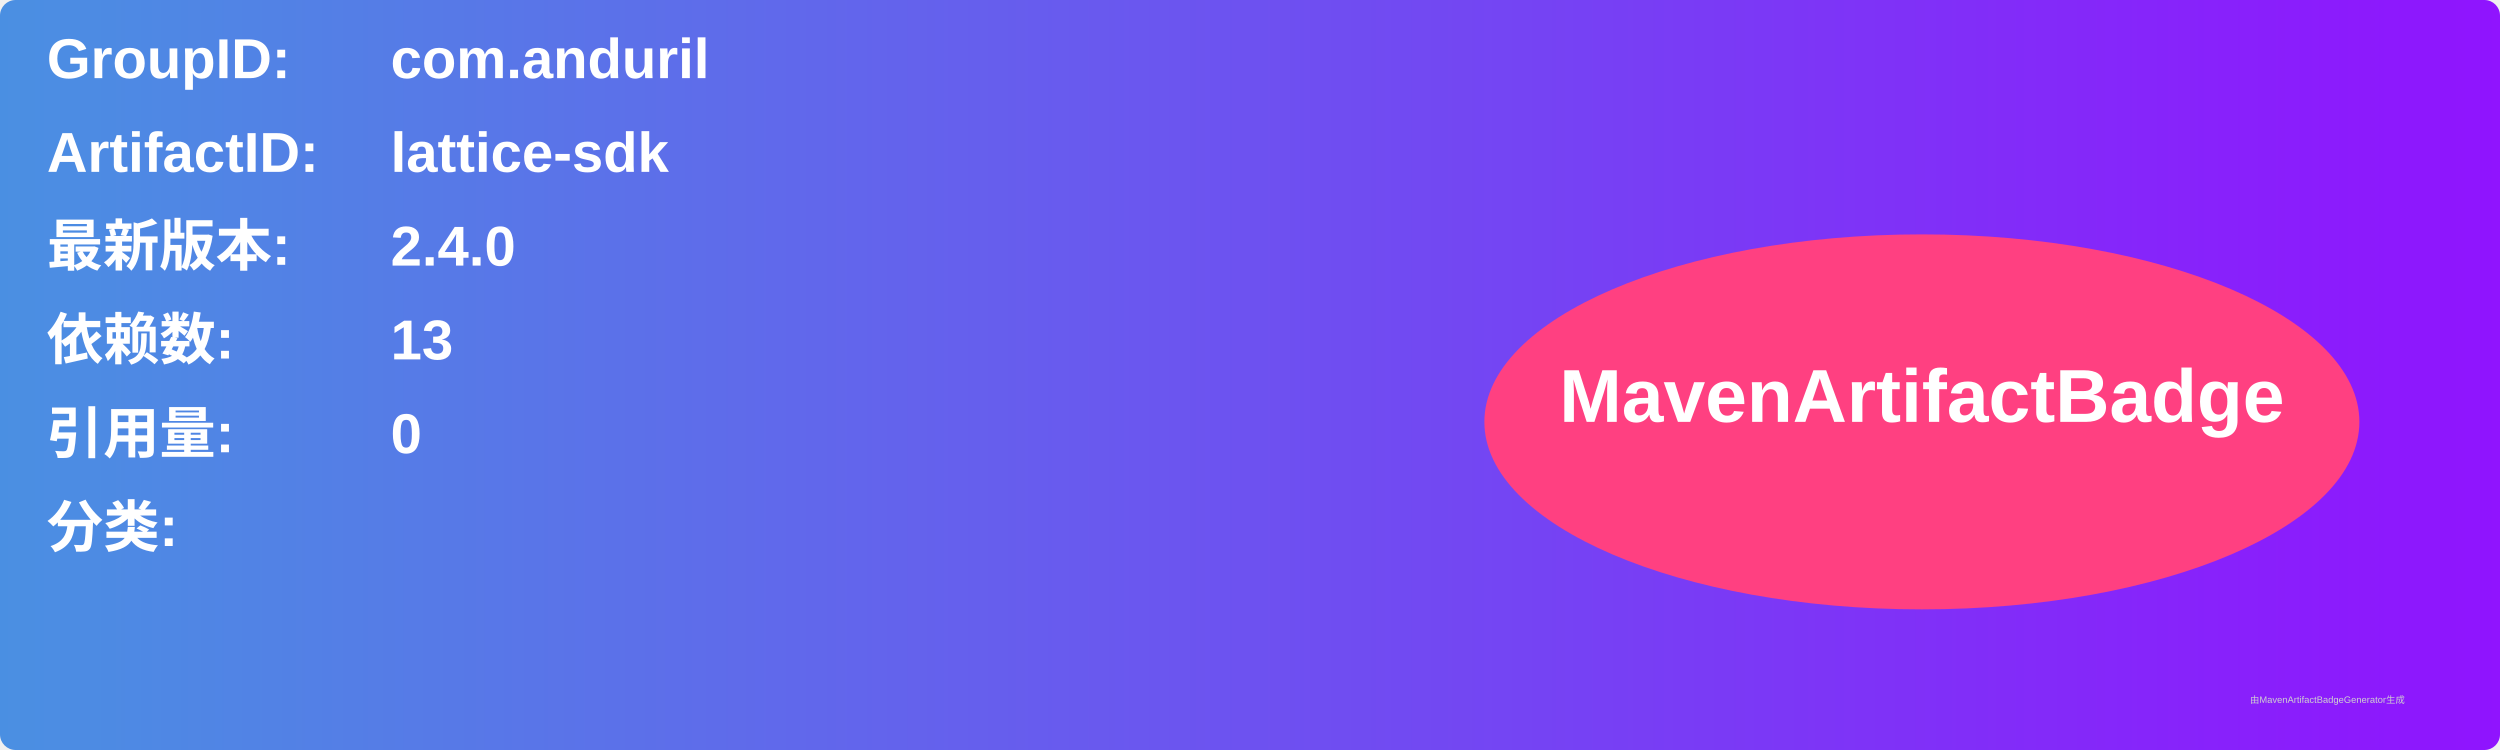
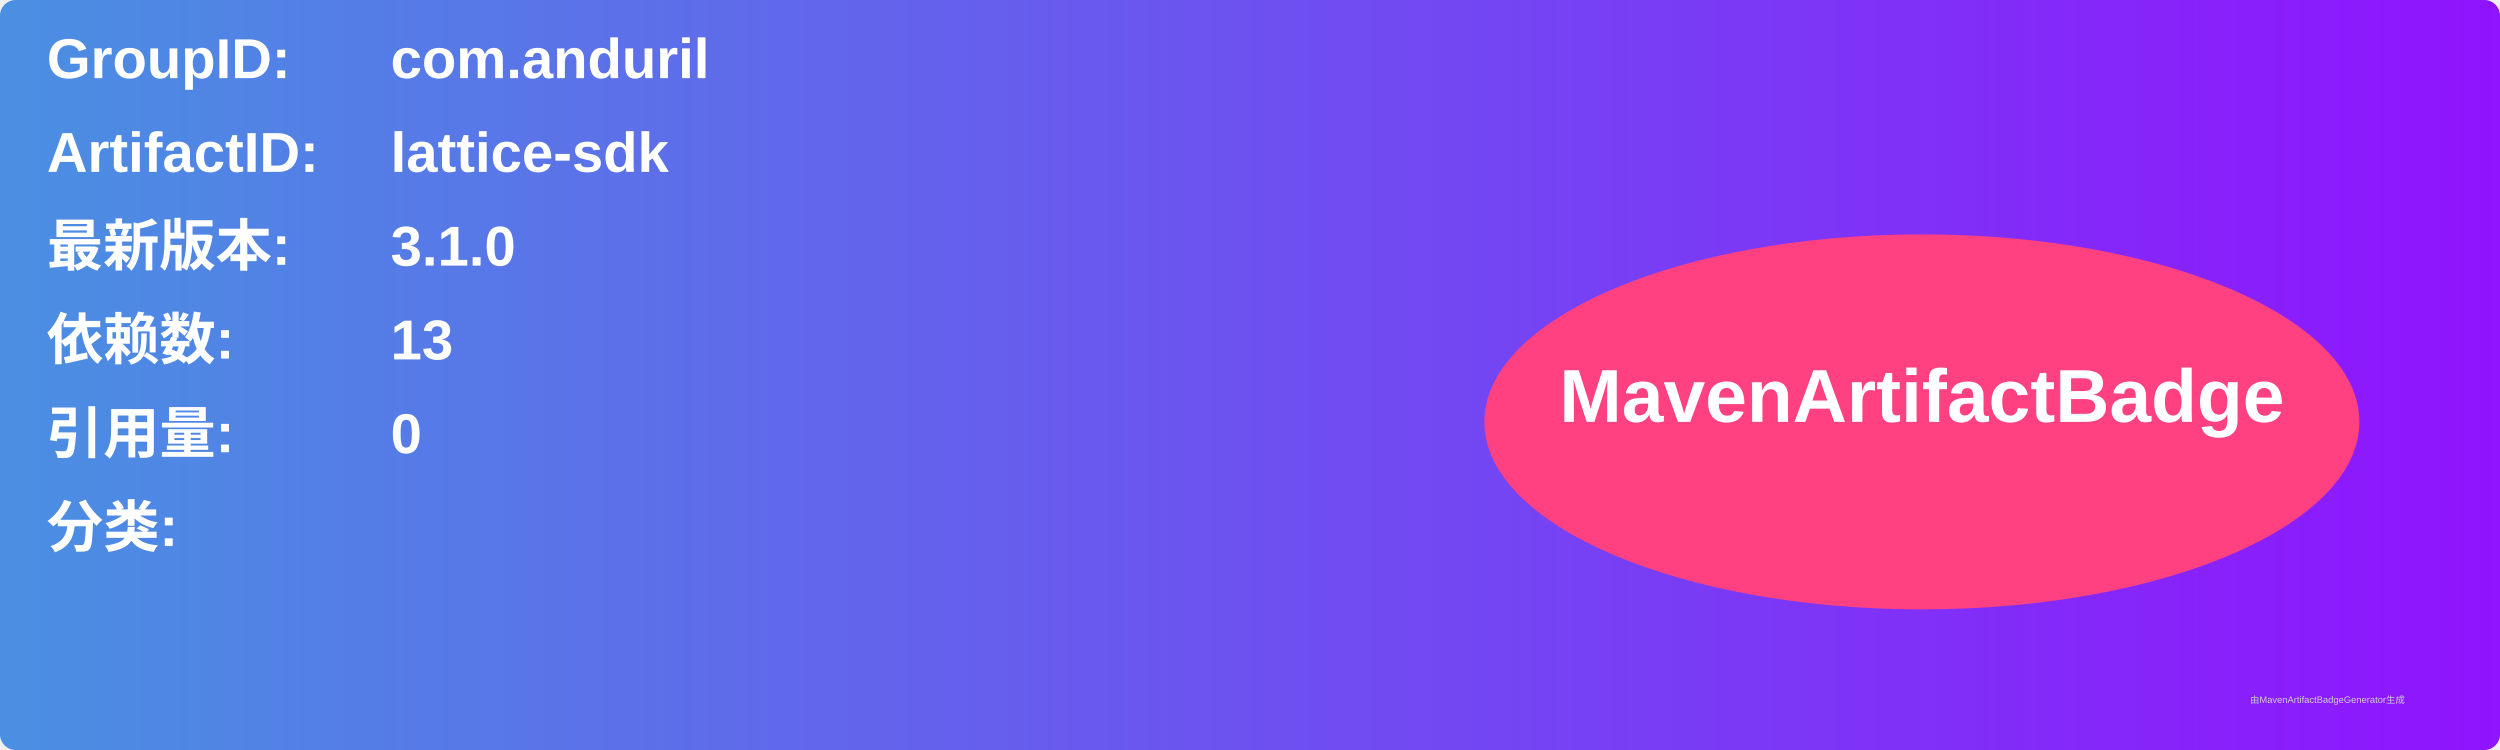
<svg xmlns="http://www.w3.org/2000/svg" width="800" height="240" viewBox="0 0 800 240">
  <linearGradient id="grad" x1="0%" y1="0%" x2="100%" y2="0%">
    <stop offset="0%" stop-color="#4a90e2" />
    <stop offset="100%" stop-color="#9013fe" />
  </linearGradient>
  <rect width="100%" height="100%" rx="5" ry="5" fill="url(#grad)" />
  <g transform="translate(15, 15)">
    <text x="0" y="10" font-family="Arial" font-size="18" fill="white" font-weight="bold" width="260">GroupID:</text>
    <text x="110" y="10" font-family="Arial" font-size="18" fill="white" font-weight="bold" width="460">com.anduril</text>
    <text x="0" y="40" font-family="Arial" font-size="18" fill="white" font-weight="bold" width="260">ArtifactID:</text>
    <text x="110" y="40" font-family="Arial" font-size="18" fill="white" font-weight="bold" width="460">lattice-sdk</text>
    <text x="0" y="70" font-family="Arial" font-size="18" fill="white" font-weight="bold">最新版本:</text>
    <text x="110" y="70" font-family="Arial" font-size="18" fill="white" font-weight="bold">
-       <tspan font-weight="bold">2.4.0</tspan>
+       <tspan font-weight="bold">3.1.0</tspan>
    </text>
    <text x="0" y="100" font-family="Arial" font-size="18" fill="white" font-weight="bold">依赖数: </text>
    <text x="110" y="100" font-family="Arial" font-size="18" fill="white">
      <tspan font-weight="bold">13</tspan>
    </text>
    <text x="0" y="130" font-family="Arial" font-size="18" fill="white" font-weight="bold">引用量: </text>
    <text x="110" y="130" font-family="Arial" font-size="18" fill="white">
      <tspan font-weight="bold">0</tspan>
    </text>
    <text x="0" y="160" font-family="Arial" font-size="18" fill="white" font-weight="bold">分类:</text>
    <text x="10" y="190" font-family="Arial" font-size="10" fill="white">
      <tspan font-weight="bold" />
    </text>
    <ellipse cx="600" cy="120" rx="140" ry="60" fill="#ff4081" />
    <text x="600" y="120" text-anchor="middle" font-family="Arial" font-size="24" fill="white" font-weight="bold">MavenArtifactBadge</text>
  </g>
  <text x="720" y="225" font-family="Arial" font-size="3" fill="#d0d0d0">由MavenArtifactBadgeGenerator生成</text>
</svg>
